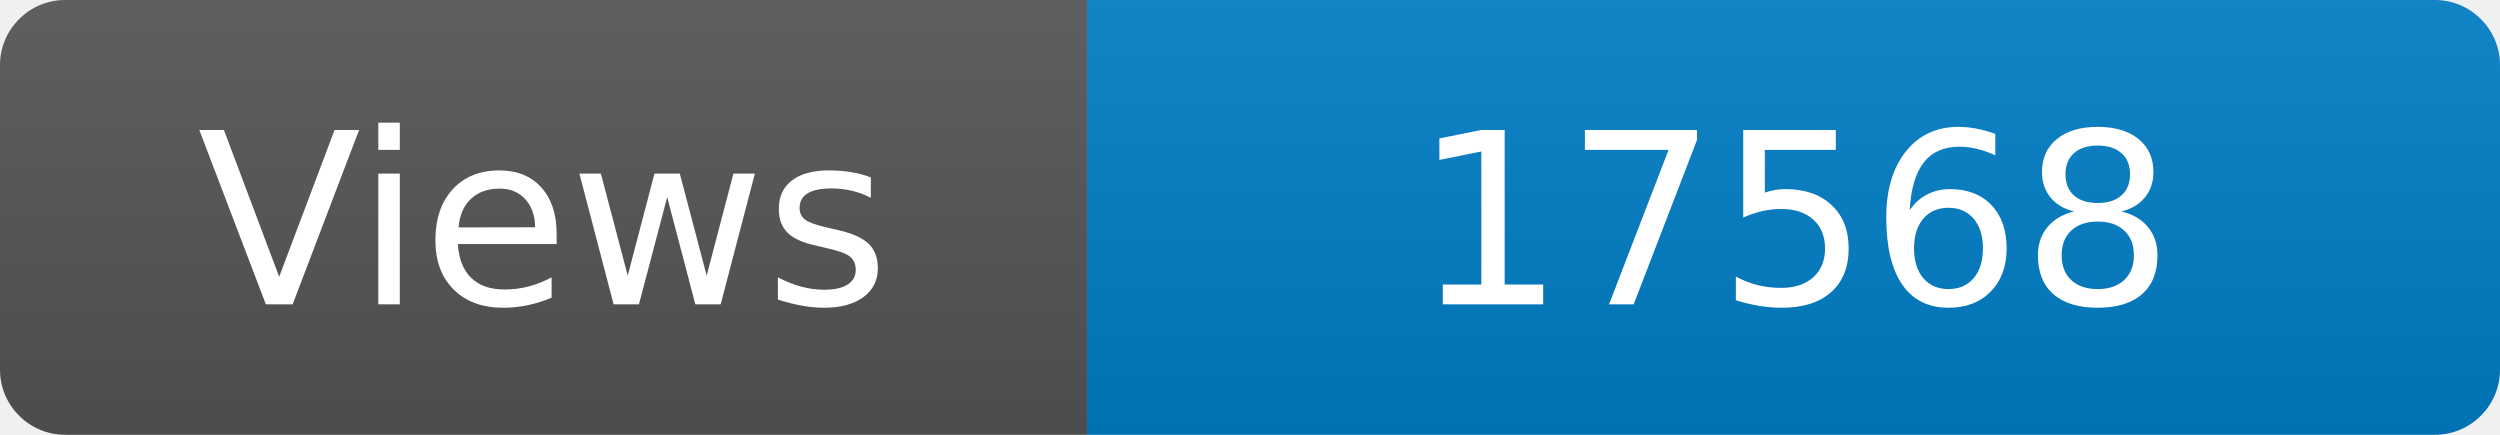
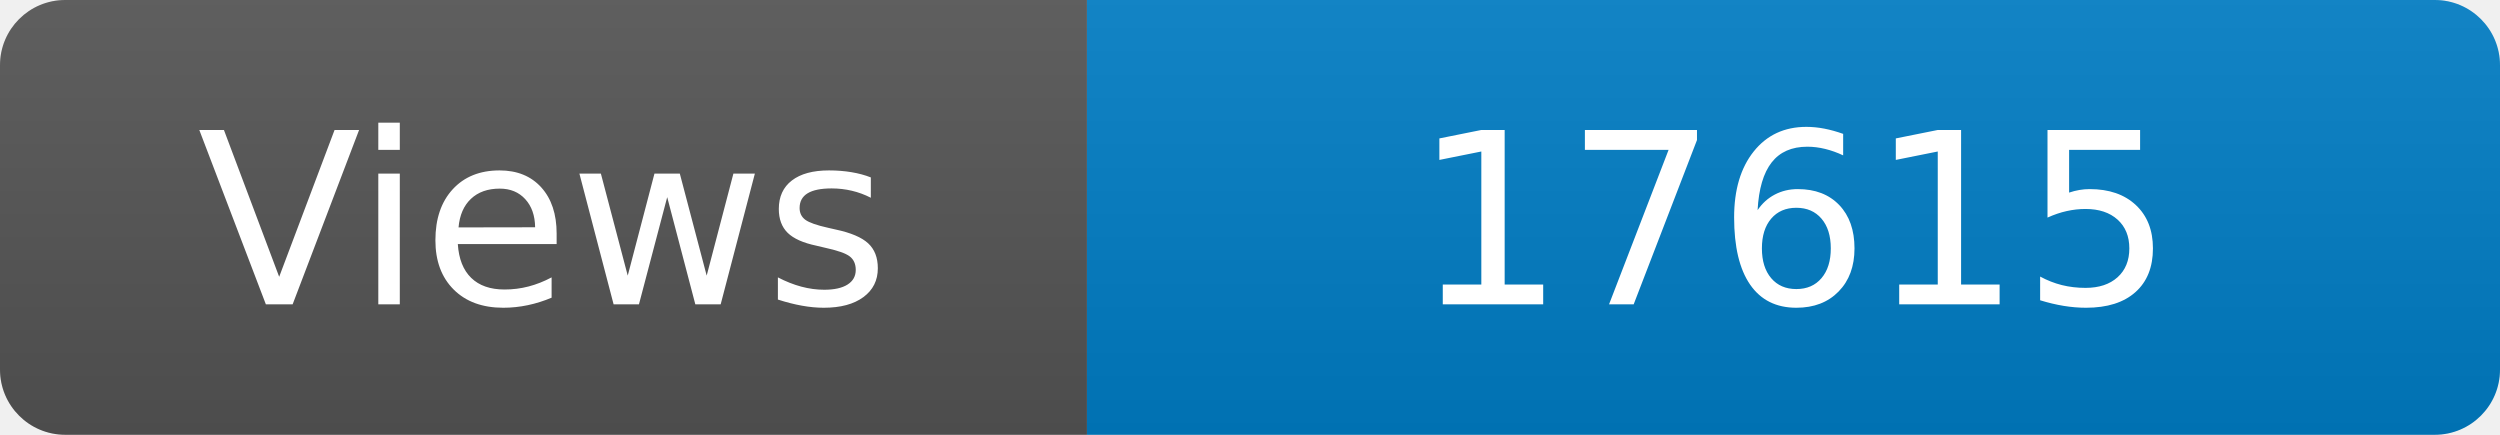
<svg xmlns="http://www.w3.org/2000/svg" width="115" height="20" role="img" aria-label="Maintained?: yes">
  <linearGradient id="s" x2="0" y2="100%">
    <stop offset="0" stop-color="#bbb" stop-opacity=".1" />
    <stop offset="1" stop-opacity=".1" />
  </linearGradient>
  <clipPath id="r">
    <rect width="115" height="20" rx="3" fill="#fff" />
  </clipPath>
  <g clip-path="url(#r)">
    <rect width="50" height="20" fill="#555" />
    <rect x="50" width="160" height="20" fill="#007ec6" />
    <rect width="115" height="20" fill="url(#s)" />
  </g>
  <g fill="#fff" text-anchor="middle" font-family="Verdana,Geneva,DejaVu Sans,sans-serif" font-size="110">
    <text x="250" y="140" transform="scale(.1)" fill="#fff">Views</text>
-     <text x="825" y="140" transform="scale(.1)" fill="#fff">17568</text>
+     <text x="825" y="140" transform="scale(.1)" fill="#fff">17615</text>
  </g>
</svg>
